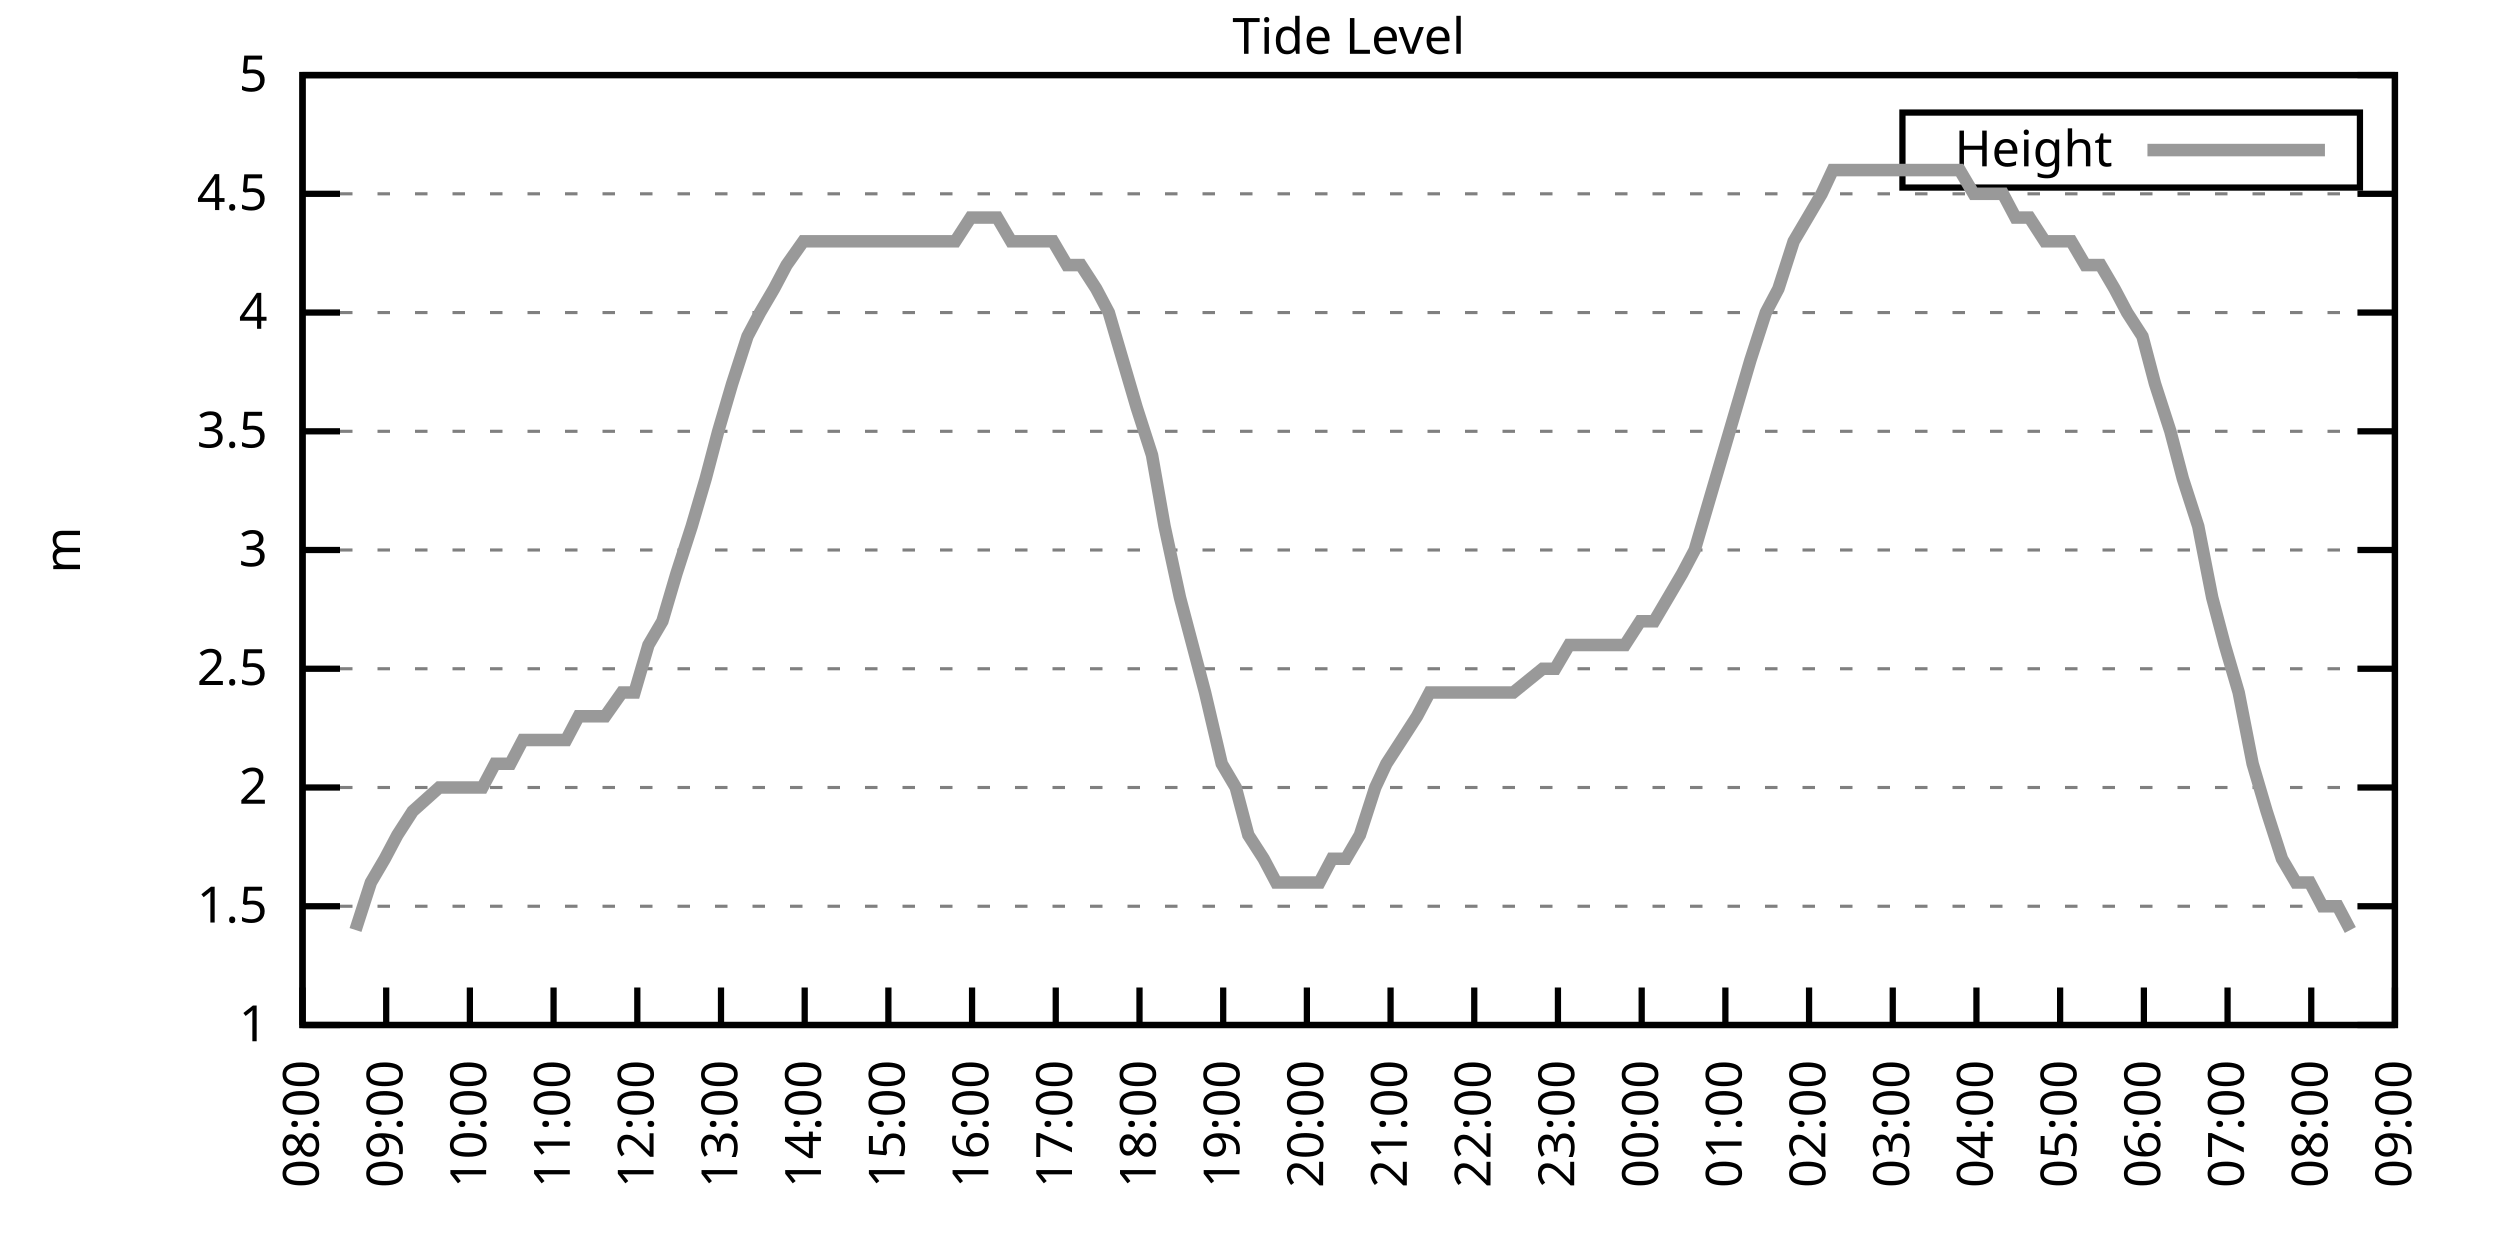
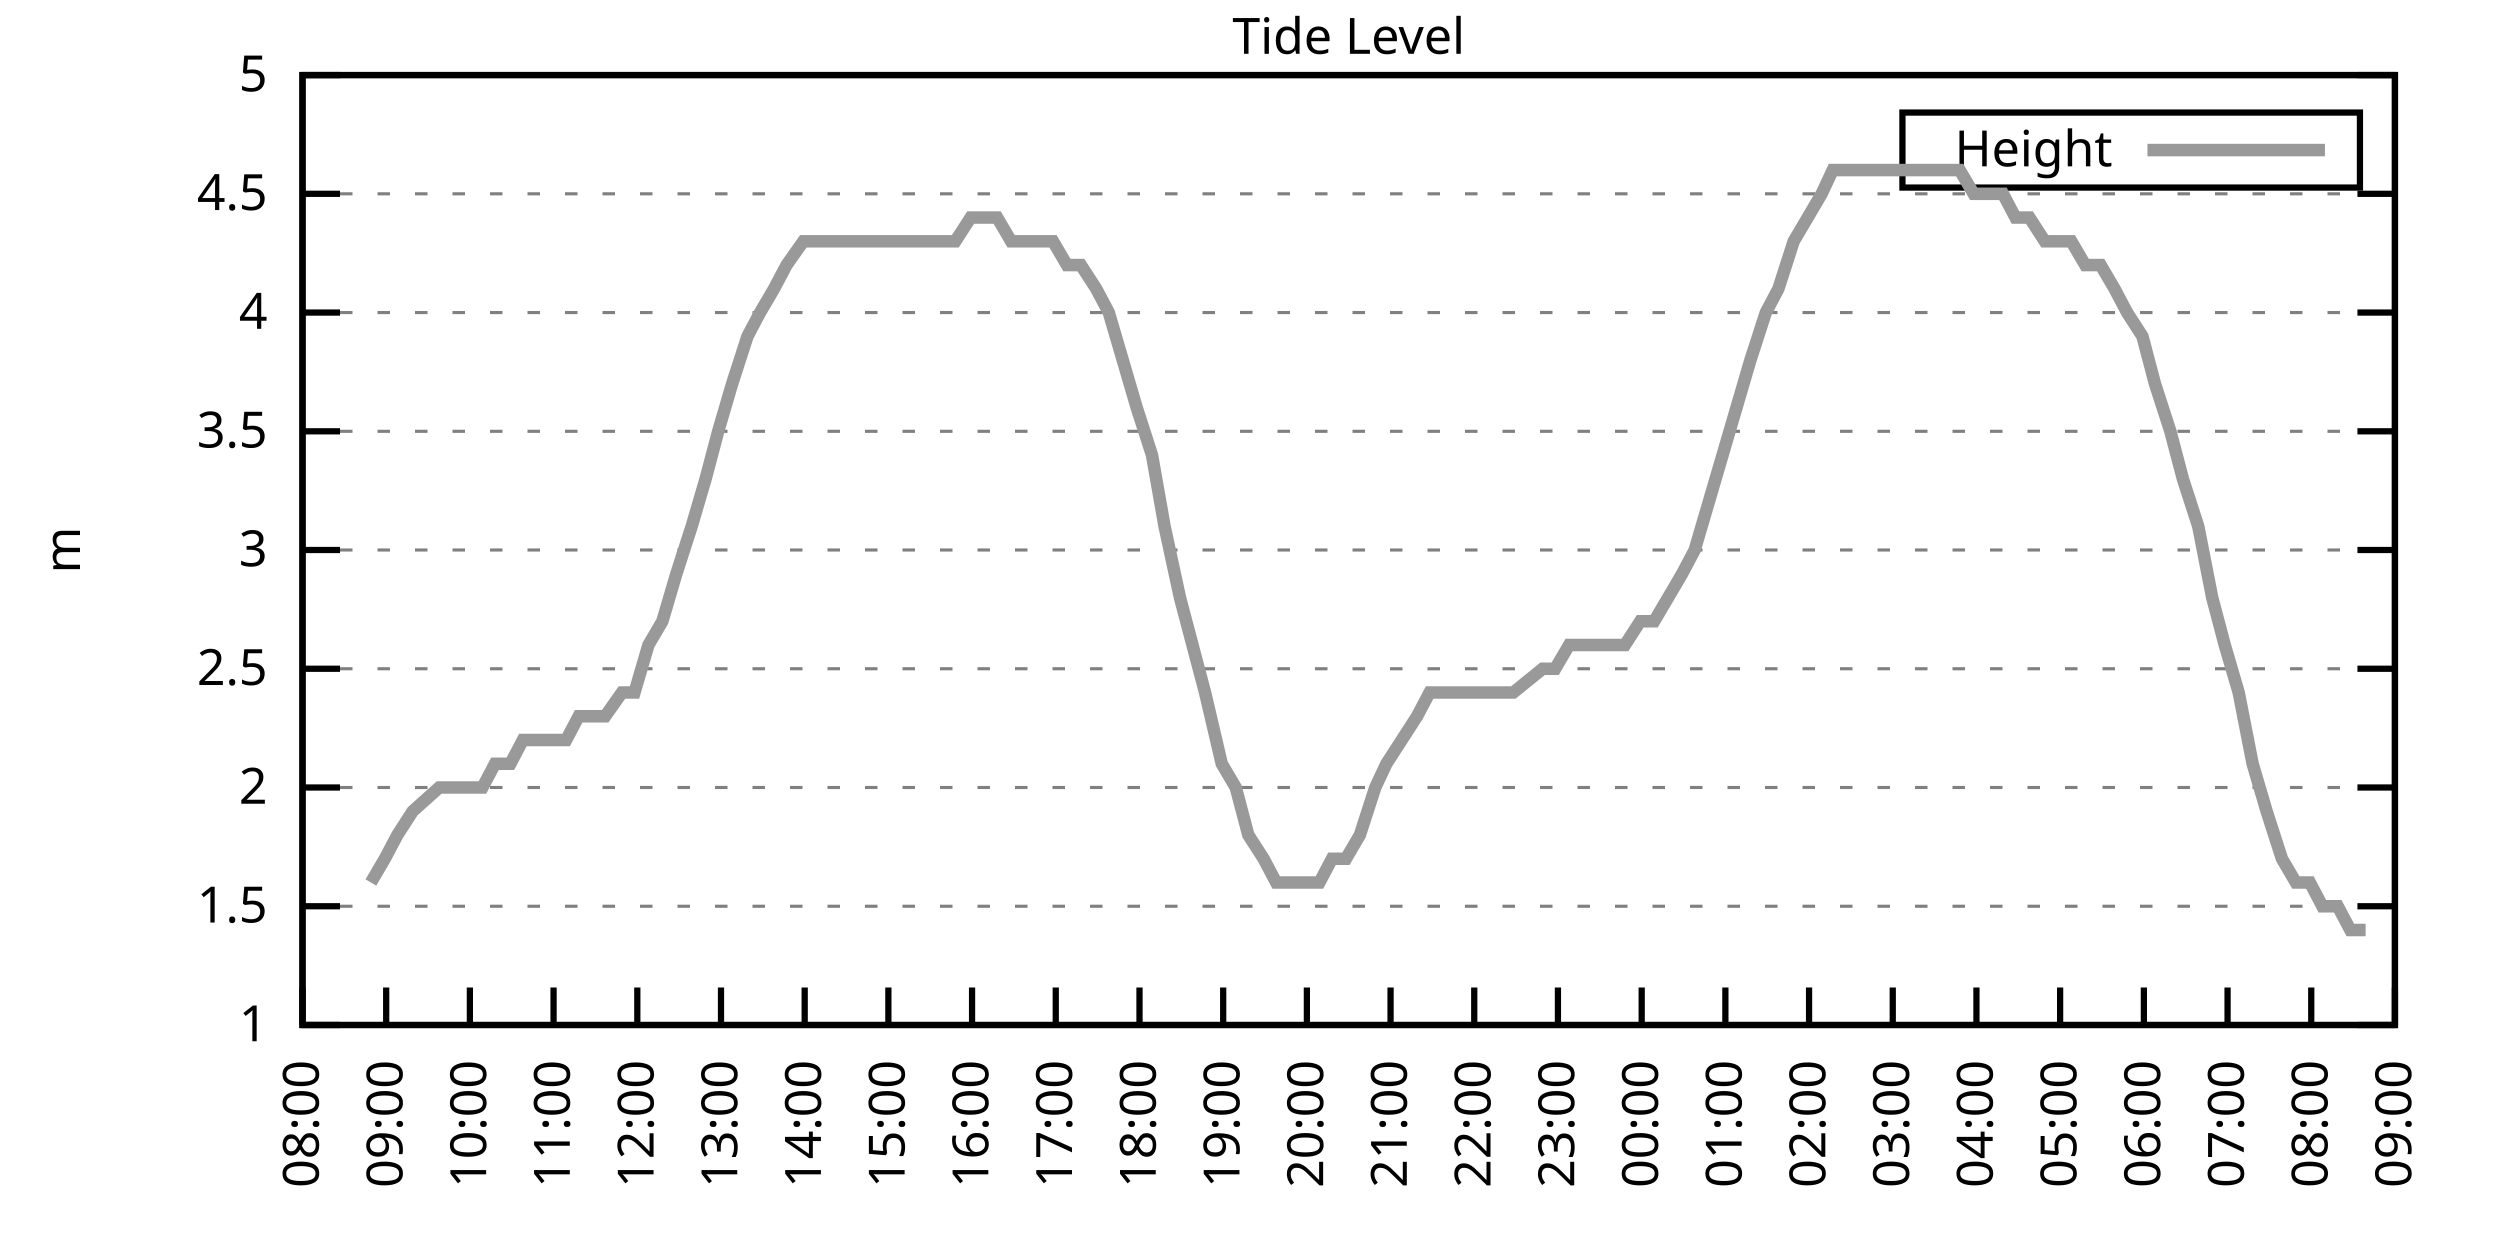
<svg xmlns="http://www.w3.org/2000/svg" xmlns:xlink="http://www.w3.org/1999/xlink" width="400" height="200" viewBox="0 0 400 200">
  <g id="gnuplot_canvas">
    <rect x="0" y="0" width="400" height="200" fill="none" />
    <defs>
      <circle id="gpDot" r="0.5" stroke-width="0.5" stroke="currentColor" />
      <path id="gpPt0" stroke-width="0.333" stroke="currentColor" d="M-1,0 h2 M0,-1 v2" />
      <path id="gpPt1" stroke-width="0.333" stroke="currentColor" d="M-1,-1 L1,1 M1,-1 L-1,1" />
      <path id="gpPt2" stroke-width="0.333" stroke="currentColor" d="M-1,0 L1,0 M0,-1 L0,1 M-1,-1 L1,1 M-1,1 L1,-1" />
      <rect id="gpPt3" stroke-width="0.333" stroke="currentColor" x="-1" y="-1" width="2" height="2" />
      <rect id="gpPt4" stroke-width="0.333" stroke="currentColor" fill="currentColor" x="-1" y="-1" width="2" height="2" />
      <circle id="gpPt5" stroke-width="0.333" stroke="currentColor" cx="0" cy="0" r="1" />
      <use xlink:href="#gpPt5" id="gpPt6" fill="currentColor" stroke="none" />
      <path id="gpPt7" stroke-width="0.333" stroke="currentColor" d="M0,-1.33 L-1.33,0.67 L1.33,0.67 z" />
      <use xlink:href="#gpPt7" id="gpPt8" fill="currentColor" stroke="none" />
      <use xlink:href="#gpPt7" id="gpPt9" stroke="currentColor" transform="rotate(180)" />
      <use xlink:href="#gpPt9" id="gpPt10" fill="currentColor" stroke="none" />
      <use xlink:href="#gpPt3" id="gpPt11" stroke="currentColor" transform="rotate(45)" />
      <use xlink:href="#gpPt11" id="gpPt12" fill="currentColor" stroke="none" />
      <path id="gpPt13" stroke-width="0.333" stroke="currentColor" d="M0,1.330 L1.265,0.411 L0.782,-1.067 L-0.782,-1.076 L-1.265,0.411 z" />
      <use xlink:href="#gpPt13" id="gpPt14" fill="currentColor" stroke="none" />
      <filter id="textbox" filterUnits="objectBoundingBox" x="0" y="0" height="1" width="1">
        <feFlood flood-color="white" flood-opacity="1" result="bgnd" />
        <feComposite in="SourceGraphic" in2="bgnd" operator="atop" />
      </filter>
      <filter id="greybox" filterUnits="objectBoundingBox" x="0" y="0" height="1" width="1">
        <feFlood flood-color="lightgrey" flood-opacity="1" result="grey" />
        <feComposite in="SourceGraphic" in2="grey" operator="atop" />
      </filter>
    </defs>
    <g fill="none" color="white" stroke="currentColor" stroke-width="1.00" stroke-linecap="butt" stroke-linejoin="miter">
</g>
    <g fill="none" color="black" stroke="currentColor" stroke-width="1.00" stroke-linecap="butt" stroke-linejoin="miter">
      <g stroke="none" shape-rendering="crispEdges">
        <polygon fill="rgb(255, 255, 255)" points="48.40,164.00 383.18,164.00 383.18,12.02 48.40,12.02 " />
      </g>
    </g>
    <g fill="none" color="black" stroke="currentColor" stroke-width="1.00" stroke-linecap="butt" stroke-linejoin="miter">
</g>
    <g fill="none" color="black" stroke="black" stroke-width="0.50" stroke-linecap="butt" stroke-linejoin="miter">
</g>
    <g fill="none" color="gray" stroke="currentColor" stroke-width="0.50" stroke-linecap="butt" stroke-linejoin="miter">
      <path stroke="gray" stroke-dasharray="2,4" class="gridline" d="M48.40,164.00 L383.19,164.00  " />
    </g>
    <g fill="none" color="gray" stroke="gray" stroke-width="1.00" stroke-linecap="butt" stroke-linejoin="miter">
</g>
    <g fill="none" color="black" stroke="currentColor" stroke-width="1.00" stroke-linecap="butt" stroke-linejoin="miter">
      <path stroke="black" d="M48.40,164.00 L54.40,164.00 M383.19,164.00 L377.19,164.00  " />
      <g transform="translate(42.80,166.60)" stroke="none" fill="black" font-family="Sans" font-size="8.00" text-anchor="end">
        <text>
          <tspan font-family="Sans"> 1</tspan>
        </text>
      </g>
    </g>
    <g fill="none" color="black" stroke="currentColor" stroke-width="1.00" stroke-linecap="butt" stroke-linejoin="miter">
</g>
    <g fill="none" color="black" stroke="black" stroke-width="0.50" stroke-linecap="butt" stroke-linejoin="miter">
</g>
    <g fill="none" color="gray" stroke="currentColor" stroke-width="0.50" stroke-linecap="butt" stroke-linejoin="miter">
      <path stroke="gray" stroke-dasharray="2,4" class="gridline" d="M48.40,145.00 L383.19,145.00  " />
    </g>
    <g fill="none" color="gray" stroke="gray" stroke-width="1.00" stroke-linecap="butt" stroke-linejoin="miter">
</g>
    <g fill="none" color="black" stroke="currentColor" stroke-width="1.00" stroke-linecap="butt" stroke-linejoin="miter">
      <path stroke="black" d="M48.40,145.00 L54.40,145.00 M383.19,145.00 L377.19,145.00  " />
      <g transform="translate(42.80,147.60)" stroke="none" fill="black" font-family="Sans" font-size="8.00" text-anchor="end">
        <text>
          <tspan font-family="Sans"> 1.5</tspan>
        </text>
      </g>
    </g>
    <g fill="none" color="black" stroke="currentColor" stroke-width="1.00" stroke-linecap="butt" stroke-linejoin="miter">
</g>
    <g fill="none" color="black" stroke="black" stroke-width="0.50" stroke-linecap="butt" stroke-linejoin="miter">
</g>
    <g fill="none" color="gray" stroke="currentColor" stroke-width="0.50" stroke-linecap="butt" stroke-linejoin="miter">
      <path stroke="gray" stroke-dasharray="2,4" class="gridline" d="M48.40,126.00 L383.19,126.00  " />
    </g>
    <g fill="none" color="gray" stroke="gray" stroke-width="1.00" stroke-linecap="butt" stroke-linejoin="miter">
</g>
    <g fill="none" color="black" stroke="currentColor" stroke-width="1.00" stroke-linecap="butt" stroke-linejoin="miter">
      <path stroke="black" d="M48.40,126.00 L54.40,126.00 M383.19,126.00 L377.19,126.00  " />
      <g transform="translate(42.80,128.60)" stroke="none" fill="black" font-family="Sans" font-size="8.00" text-anchor="end">
        <text>
          <tspan font-family="Sans"> 2</tspan>
        </text>
      </g>
    </g>
    <g fill="none" color="black" stroke="currentColor" stroke-width="1.00" stroke-linecap="butt" stroke-linejoin="miter">
</g>
    <g fill="none" color="black" stroke="black" stroke-width="0.50" stroke-linecap="butt" stroke-linejoin="miter">
</g>
    <g fill="none" color="gray" stroke="currentColor" stroke-width="0.50" stroke-linecap="butt" stroke-linejoin="miter">
      <path stroke="gray" stroke-dasharray="2,4" class="gridline" d="M48.40,107.00 L383.19,107.00  " />
    </g>
    <g fill="none" color="gray" stroke="gray" stroke-width="1.00" stroke-linecap="butt" stroke-linejoin="miter">
</g>
    <g fill="none" color="black" stroke="currentColor" stroke-width="1.00" stroke-linecap="butt" stroke-linejoin="miter">
      <path stroke="black" d="M48.40,107.00 L54.40,107.00 M383.19,107.00 L377.19,107.00  " />
      <g transform="translate(42.80,109.60)" stroke="none" fill="black" font-family="Sans" font-size="8.00" text-anchor="end">
        <text>
          <tspan font-family="Sans"> 2.5</tspan>
        </text>
      </g>
    </g>
    <g fill="none" color="black" stroke="currentColor" stroke-width="1.00" stroke-linecap="butt" stroke-linejoin="miter">
</g>
    <g fill="none" color="black" stroke="black" stroke-width="0.50" stroke-linecap="butt" stroke-linejoin="miter">
</g>
    <g fill="none" color="gray" stroke="currentColor" stroke-width="0.50" stroke-linecap="butt" stroke-linejoin="miter">
      <path stroke="gray" stroke-dasharray="2,4" class="gridline" d="M48.40,88.00 L383.19,88.00  " />
    </g>
    <g fill="none" color="gray" stroke="gray" stroke-width="1.00" stroke-linecap="butt" stroke-linejoin="miter">
</g>
    <g fill="none" color="black" stroke="currentColor" stroke-width="1.00" stroke-linecap="butt" stroke-linejoin="miter">
      <path stroke="black" d="M48.40,88.00 L54.40,88.00 M383.19,88.00 L377.19,88.00  " />
      <g transform="translate(42.80,90.60)" stroke="none" fill="black" font-family="Sans" font-size="8.00" text-anchor="end">
        <text>
          <tspan font-family="Sans"> 3</tspan>
        </text>
      </g>
    </g>
    <g fill="none" color="black" stroke="currentColor" stroke-width="1.00" stroke-linecap="butt" stroke-linejoin="miter">
</g>
    <g fill="none" color="black" stroke="black" stroke-width="0.50" stroke-linecap="butt" stroke-linejoin="miter">
</g>
    <g fill="none" color="gray" stroke="currentColor" stroke-width="0.50" stroke-linecap="butt" stroke-linejoin="miter">
      <path stroke="gray" stroke-dasharray="2,4" class="gridline" d="M48.40,69.01 L383.19,69.01  " />
    </g>
    <g fill="none" color="gray" stroke="gray" stroke-width="1.00" stroke-linecap="butt" stroke-linejoin="miter">
</g>
    <g fill="none" color="black" stroke="currentColor" stroke-width="1.00" stroke-linecap="butt" stroke-linejoin="miter">
      <path stroke="black" d="M48.40,69.01 L54.40,69.01 M383.19,69.01 L377.19,69.01  " />
      <g transform="translate(42.80,71.61)" stroke="none" fill="black" font-family="Sans" font-size="8.00" text-anchor="end">
        <text>
          <tspan font-family="Sans"> 3.5</tspan>
        </text>
      </g>
    </g>
    <g fill="none" color="black" stroke="currentColor" stroke-width="1.00" stroke-linecap="butt" stroke-linejoin="miter">
</g>
    <g fill="none" color="black" stroke="black" stroke-width="0.50" stroke-linecap="butt" stroke-linejoin="miter">
</g>
    <g fill="none" color="gray" stroke="currentColor" stroke-width="0.50" stroke-linecap="butt" stroke-linejoin="miter">
      <path stroke="gray" stroke-dasharray="2,4" class="gridline" d="M48.40,50.01 L383.19,50.01  " />
    </g>
    <g fill="none" color="gray" stroke="gray" stroke-width="1.00" stroke-linecap="butt" stroke-linejoin="miter">
</g>
    <g fill="none" color="black" stroke="currentColor" stroke-width="1.00" stroke-linecap="butt" stroke-linejoin="miter">
      <path stroke="black" d="M48.40,50.01 L54.40,50.01 M383.19,50.01 L377.19,50.01  " />
      <g transform="translate(42.80,52.61)" stroke="none" fill="black" font-family="Sans" font-size="8.00" text-anchor="end">
        <text>
          <tspan font-family="Sans"> 4</tspan>
        </text>
      </g>
    </g>
    <g fill="none" color="black" stroke="currentColor" stroke-width="1.00" stroke-linecap="butt" stroke-linejoin="miter">
</g>
    <g fill="none" color="black" stroke="black" stroke-width="0.50" stroke-linecap="butt" stroke-linejoin="miter">
</g>
    <g fill="none" color="gray" stroke="currentColor" stroke-width="0.50" stroke-linecap="butt" stroke-linejoin="miter">
      <path stroke="gray" stroke-dasharray="2,4" class="gridline" d="M48.40,31.01 L383.19,31.01  " />
    </g>
    <g fill="none" color="gray" stroke="gray" stroke-width="1.00" stroke-linecap="butt" stroke-linejoin="miter">
</g>
    <g fill="none" color="black" stroke="currentColor" stroke-width="1.00" stroke-linecap="butt" stroke-linejoin="miter">
      <path stroke="black" d="M48.40,31.01 L54.40,31.01 M383.19,31.01 L377.19,31.01  " />
      <g transform="translate(42.80,33.61)" stroke="none" fill="black" font-family="Sans" font-size="8.00" text-anchor="end">
        <text>
          <tspan font-family="Sans"> 4.5</tspan>
        </text>
      </g>
    </g>
    <g fill="none" color="black" stroke="currentColor" stroke-width="1.00" stroke-linecap="butt" stroke-linejoin="miter">
</g>
    <g fill="none" color="black" stroke="black" stroke-width="0.50" stroke-linecap="butt" stroke-linejoin="miter">
</g>
    <g fill="none" color="gray" stroke="currentColor" stroke-width="0.50" stroke-linecap="butt" stroke-linejoin="miter">
      <path stroke="gray" stroke-dasharray="2,4" class="gridline" d="M48.40,12.01 L383.19,12.01  " />
    </g>
    <g fill="none" color="gray" stroke="gray" stroke-width="1.00" stroke-linecap="butt" stroke-linejoin="miter">
</g>
    <g fill="none" color="black" stroke="currentColor" stroke-width="1.00" stroke-linecap="butt" stroke-linejoin="miter">
      <path stroke="black" d="M48.40,12.01 L54.40,12.01 M383.19,12.01 L377.19,12.01  " />
      <g transform="translate(42.80,14.61)" stroke="none" fill="black" font-family="Sans" font-size="8.00" text-anchor="end">
        <text>
          <tspan font-family="Sans"> 5</tspan>
        </text>
      </g>
    </g>
    <g fill="none" color="black" stroke="currentColor" stroke-width="1.00" stroke-linecap="butt" stroke-linejoin="miter">
      <path stroke="black" d="M48.40,164.00 L48.40,158.00  " />
      <g transform="translate(51.00,169.60) rotate(270.00)" stroke="none" fill="black" font-family="Sans" font-size="8.00" text-anchor="end">
        <text>
          <tspan font-family="Sans">08:00</tspan>
        </text>
      </g>
    </g>
    <g fill="none" color="black" stroke="currentColor" stroke-width="1.00" stroke-linecap="butt" stroke-linejoin="miter">
      <path stroke="black" d="M61.79,164.00 L61.79,158.00  " />
      <g transform="translate(64.39,169.60) rotate(270.00)" stroke="none" fill="black" font-family="Sans" font-size="8.00" text-anchor="end">
        <text>
          <tspan font-family="Sans">09:00</tspan>
        </text>
      </g>
    </g>
    <g fill="none" color="black" stroke="currentColor" stroke-width="1.00" stroke-linecap="butt" stroke-linejoin="miter">
      <path stroke="black" d="M75.18,164.00 L75.18,158.00  " />
      <g transform="translate(77.78,169.60) rotate(270.00)" stroke="none" fill="black" font-family="Sans" font-size="8.00" text-anchor="end">
        <text>
          <tspan font-family="Sans">10:00</tspan>
        </text>
      </g>
    </g>
    <g fill="none" color="black" stroke="currentColor" stroke-width="1.00" stroke-linecap="butt" stroke-linejoin="miter">
      <path stroke="black" d="M88.57,164.00 L88.57,158.00  " />
      <g transform="translate(91.17,169.60) rotate(270.00)" stroke="none" fill="black" font-family="Sans" font-size="8.00" text-anchor="end">
        <text>
          <tspan font-family="Sans">11:00</tspan>
        </text>
      </g>
    </g>
    <g fill="none" color="black" stroke="currentColor" stroke-width="1.00" stroke-linecap="butt" stroke-linejoin="miter">
      <path stroke="black" d="M101.97,164.00 L101.97,158.00  " />
      <g transform="translate(104.57,169.60) rotate(270.00)" stroke="none" fill="black" font-family="Sans" font-size="8.00" text-anchor="end">
        <text>
          <tspan font-family="Sans">12:00</tspan>
        </text>
      </g>
    </g>
    <g fill="none" color="black" stroke="currentColor" stroke-width="1.00" stroke-linecap="butt" stroke-linejoin="miter">
      <path stroke="black" d="M115.36,164.00 L115.36,158.00  " />
      <g transform="translate(117.96,169.60) rotate(270.00)" stroke="none" fill="black" font-family="Sans" font-size="8.00" text-anchor="end">
        <text>
          <tspan font-family="Sans">13:00</tspan>
        </text>
      </g>
    </g>
    <g fill="none" color="black" stroke="currentColor" stroke-width="1.00" stroke-linecap="butt" stroke-linejoin="miter">
      <path stroke="black" d="M128.75,164.00 L128.75,158.00  " />
      <g transform="translate(131.35,169.60) rotate(270.00)" stroke="none" fill="black" font-family="Sans" font-size="8.00" text-anchor="end">
        <text>
          <tspan font-family="Sans">14:00</tspan>
        </text>
      </g>
    </g>
    <g fill="none" color="black" stroke="currentColor" stroke-width="1.00" stroke-linecap="butt" stroke-linejoin="miter">
      <path stroke="black" d="M142.14,164.00 L142.14,158.00  " />
      <g transform="translate(144.74,169.60) rotate(270.00)" stroke="none" fill="black" font-family="Sans" font-size="8.00" text-anchor="end">
        <text>
          <tspan font-family="Sans">15:00</tspan>
        </text>
      </g>
    </g>
    <g fill="none" color="black" stroke="currentColor" stroke-width="1.00" stroke-linecap="butt" stroke-linejoin="miter">
      <path stroke="black" d="M155.53,164.00 L155.53,158.00  " />
      <g transform="translate(158.13,169.60) rotate(270.00)" stroke="none" fill="black" font-family="Sans" font-size="8.00" text-anchor="end">
        <text>
          <tspan font-family="Sans">16:00</tspan>
        </text>
      </g>
    </g>
    <g fill="none" color="black" stroke="currentColor" stroke-width="1.00" stroke-linecap="butt" stroke-linejoin="miter">
      <path stroke="black" d="M168.92,164.00 L168.92,158.00  " />
      <g transform="translate(171.52,169.60) rotate(270.00)" stroke="none" fill="black" font-family="Sans" font-size="8.00" text-anchor="end">
        <text>
          <tspan font-family="Sans">17:00</tspan>
        </text>
      </g>
    </g>
    <g fill="none" color="black" stroke="currentColor" stroke-width="1.00" stroke-linecap="butt" stroke-linejoin="miter">
      <path stroke="black" d="M182.32,164.00 L182.32,158.00  " />
      <g transform="translate(184.92,169.60) rotate(270.00)" stroke="none" fill="black" font-family="Sans" font-size="8.00" text-anchor="end">
        <text>
          <tspan font-family="Sans">18:00</tspan>
        </text>
      </g>
    </g>
    <g fill="none" color="black" stroke="currentColor" stroke-width="1.00" stroke-linecap="butt" stroke-linejoin="miter">
      <path stroke="black" d="M195.71,164.00 L195.71,158.00  " />
      <g transform="translate(198.31,169.60) rotate(270.00)" stroke="none" fill="black" font-family="Sans" font-size="8.00" text-anchor="end">
        <text>
          <tspan font-family="Sans">19:00</tspan>
        </text>
      </g>
    </g>
    <g fill="none" color="black" stroke="currentColor" stroke-width="1.00" stroke-linecap="butt" stroke-linejoin="miter">
      <path stroke="black" d="M209.10,164.00 L209.10,158.00  " />
      <g transform="translate(211.70,169.60) rotate(270.00)" stroke="none" fill="black" font-family="Sans" font-size="8.00" text-anchor="end">
        <text>
          <tspan font-family="Sans">20:00</tspan>
        </text>
      </g>
    </g>
    <g fill="none" color="black" stroke="currentColor" stroke-width="1.00" stroke-linecap="butt" stroke-linejoin="miter">
      <path stroke="black" d="M222.49,164.00 L222.49,158.00  " />
      <g transform="translate(225.09,169.60) rotate(270.00)" stroke="none" fill="black" font-family="Sans" font-size="8.00" text-anchor="end">
        <text>
          <tspan font-family="Sans">21:00</tspan>
        </text>
      </g>
    </g>
    <g fill="none" color="black" stroke="currentColor" stroke-width="1.00" stroke-linecap="butt" stroke-linejoin="miter">
      <path stroke="black" d="M235.88,164.00 L235.88,158.00  " />
      <g transform="translate(238.48,169.60) rotate(270.00)" stroke="none" fill="black" font-family="Sans" font-size="8.00" text-anchor="end">
        <text>
          <tspan font-family="Sans">22:00</tspan>
        </text>
      </g>
    </g>
    <g fill="none" color="black" stroke="currentColor" stroke-width="1.00" stroke-linecap="butt" stroke-linejoin="miter">
      <path stroke="black" d="M249.27,164.00 L249.27,158.00  " />
      <g transform="translate(251.87,169.60) rotate(270.00)" stroke="none" fill="black" font-family="Sans" font-size="8.00" text-anchor="end">
        <text>
          <tspan font-family="Sans">23:00</tspan>
        </text>
      </g>
    </g>
    <g fill="none" color="black" stroke="currentColor" stroke-width="1.00" stroke-linecap="butt" stroke-linejoin="miter">
      <path stroke="black" d="M262.67,164.00 L262.67,158.00  " />
      <g transform="translate(265.27,169.60) rotate(270.00)" stroke="none" fill="black" font-family="Sans" font-size="8.00" text-anchor="end">
        <text>
          <tspan font-family="Sans">00:00</tspan>
        </text>
      </g>
    </g>
    <g fill="none" color="black" stroke="currentColor" stroke-width="1.00" stroke-linecap="butt" stroke-linejoin="miter">
      <path stroke="black" d="M276.06,164.00 L276.06,158.00  " />
      <g transform="translate(278.66,169.60) rotate(270.00)" stroke="none" fill="black" font-family="Sans" font-size="8.00" text-anchor="end">
        <text>
          <tspan font-family="Sans">01:00</tspan>
        </text>
      </g>
    </g>
    <g fill="none" color="black" stroke="currentColor" stroke-width="1.00" stroke-linecap="butt" stroke-linejoin="miter">
      <path stroke="black" d="M289.45,164.00 L289.45,158.00  " />
      <g transform="translate(292.05,169.60) rotate(270.00)" stroke="none" fill="black" font-family="Sans" font-size="8.00" text-anchor="end">
        <text>
          <tspan font-family="Sans">02:00</tspan>
        </text>
      </g>
    </g>
    <g fill="none" color="black" stroke="currentColor" stroke-width="1.00" stroke-linecap="butt" stroke-linejoin="miter">
      <path stroke="black" d="M302.84,164.00 L302.84,158.00  " />
      <g transform="translate(305.44,169.60) rotate(270.00)" stroke="none" fill="black" font-family="Sans" font-size="8.00" text-anchor="end">
        <text>
          <tspan font-family="Sans">03:00</tspan>
        </text>
      </g>
    </g>
    <g fill="none" color="black" stroke="currentColor" stroke-width="1.00" stroke-linecap="butt" stroke-linejoin="miter">
      <path stroke="black" d="M316.23,164.00 L316.23,158.00  " />
      <g transform="translate(318.83,169.60) rotate(270.00)" stroke="none" fill="black" font-family="Sans" font-size="8.00" text-anchor="end">
        <text>
          <tspan font-family="Sans">04:00</tspan>
        </text>
      </g>
    </g>
    <g fill="none" color="black" stroke="currentColor" stroke-width="1.00" stroke-linecap="butt" stroke-linejoin="miter">
      <path stroke="black" d="M329.62,164.00 L329.62,158.00  " />
      <g transform="translate(332.22,169.60) rotate(270.00)" stroke="none" fill="black" font-family="Sans" font-size="8.00" text-anchor="end">
        <text>
          <tspan font-family="Sans">05:00</tspan>
        </text>
      </g>
    </g>
    <g fill="none" color="black" stroke="currentColor" stroke-width="1.00" stroke-linecap="butt" stroke-linejoin="miter">
      <path stroke="black" d="M343.02,164.00 L343.02,158.00  " />
      <g transform="translate(345.62,169.60) rotate(270.00)" stroke="none" fill="black" font-family="Sans" font-size="8.00" text-anchor="end">
        <text>
          <tspan font-family="Sans">06:00</tspan>
        </text>
      </g>
    </g>
    <g fill="none" color="black" stroke="currentColor" stroke-width="1.00" stroke-linecap="butt" stroke-linejoin="miter">
      <path stroke="black" d="M356.41,164.00 L356.41,158.00  " />
      <g transform="translate(359.01,169.60) rotate(270.00)" stroke="none" fill="black" font-family="Sans" font-size="8.00" text-anchor="end">
        <text>
          <tspan font-family="Sans">07:00</tspan>
        </text>
      </g>
    </g>
    <g fill="none" color="black" stroke="currentColor" stroke-width="1.00" stroke-linecap="butt" stroke-linejoin="miter">
      <path stroke="black" d="M369.80,164.00 L369.80,158.00  " />
      <g transform="translate(372.40,169.60) rotate(270.00)" stroke="none" fill="black" font-family="Sans" font-size="8.00" text-anchor="end">
        <text>
          <tspan font-family="Sans">08:00</tspan>
        </text>
      </g>
    </g>
    <g fill="none" color="black" stroke="currentColor" stroke-width="1.00" stroke-linecap="butt" stroke-linejoin="miter">
      <path stroke="black" d="M383.19,164.00 L383.19,158.00  " />
      <g transform="translate(385.79,169.60) rotate(270.00)" stroke="none" fill="black" font-family="Sans" font-size="8.00" text-anchor="end">
        <text>
          <tspan font-family="Sans">09:00</tspan>
        </text>
      </g>
    </g>
    <g fill="none" color="black" stroke="currentColor" stroke-width="1.00" stroke-linecap="butt" stroke-linejoin="miter">
</g>
    <g fill="none" color="black" stroke="currentColor" stroke-width="1.00" stroke-linecap="butt" stroke-linejoin="miter">
      <path stroke="black" d="M48.40,12.01 L48.40,164.00 L383.19,164.00 L383.19,12.01 L48.40,12.01 Z  " />
    </g>
    <g fill="none" color="black" stroke="currentColor" stroke-width="1.00" stroke-linecap="butt" stroke-linejoin="miter">
</g>
    <g fill="none" color="black" stroke="currentColor" stroke-width="1.00" stroke-linecap="butt" stroke-linejoin="miter">
      <path stroke="black" d="M304.39,30.01 L304.39,18.01 L377.59,18.01 L377.59,30.01 L304.39,30.01 Z  " />
    </g>
    <g id="Tide_level_plot_1">
      <g fill="none" color="white" stroke="black" stroke-width="2.00" stroke-linecap="butt" stroke-linejoin="miter">
</g>
      <g fill="none" color="black" stroke="currentColor" stroke-width="2.00" stroke-linecap="butt" stroke-linejoin="miter">
        <g transform="translate(337.99,26.61)" stroke="none" fill="black" font-family="Sans" font-size="8.00" text-anchor="end">
          <text>
            <tspan font-family="Sans">Height</tspan>
          </text>
        </g>
      </g>
      <g fill="none" color="black" stroke="currentColor" stroke-width="2.00" stroke-linecap="butt" stroke-linejoin="miter">
-         <path stroke="rgb(153, 153, 153)" d="M343.59,24.01 L371.99,24.01 M56.88,148.80 L59.34,141.20 L61.57,137.40 L63.58,133.60 L66.03,129.80 L70.27,126.00   L72.73,126.00 L74.96,126.00 L77.19,126.00 L79.20,122.20 L81.66,122.20 L83.66,118.40 L86.12,118.40 L88.35,118.40   L90.58,118.40 L92.59,114.60 L95.05,114.60 L96.83,114.60 L99.51,110.80 L101.52,110.80 L103.75,103.20 L105.98,99.40   L108.22,91.80 L110.67,84.21 L112.90,76.61 L114.91,69.01 L117.14,61.41 L119.60,53.81 L121.61,50.01 L123.84,46.21   L125.85,42.41 L128.53,38.61 L130.76,38.61 L132.99,38.61 L135.00,38.61 L137.23,38.61 L139.69,38.61 L141.92,38.61   L143.93,38.61 L146.16,38.61 L148.61,38.61 L150.85,38.61 L152.85,38.61 L155.31,34.81 L157.32,34.81 L159.55,34.81   L161.78,38.61 L164.01,38.61 L166.47,38.61 L168.48,38.61 L170.71,42.41 L172.94,42.41 L175.40,46.21 L177.41,50.01   L179.64,57.61 L181.87,65.21 L184.32,72.81 L186.33,84.21 L188.79,95.60 L190.80,103.20 L192.81,110.80 L195.48,122.20   L197.72,126.00 L199.73,133.60 L202.18,137.40 L204.19,141.20 L206.64,141.20 L208.65,141.20 L211.11,141.20 L213.12,137.40   L215.35,137.40 L217.58,133.60 L220.04,126.00 L221.82,122.20 L224.28,118.40 L226.73,114.60 L228.74,110.80 L231.20,110.80   L233.43,110.80 L235.44,110.80 L237.67,110.80 L240.12,110.80 L242.13,110.80 L246.82,107.00 L248.83,107.00 L251.06,103.20   L253.29,103.20 L255.52,103.20 L257.98,103.20 L259.99,103.20 L262.44,99.40 L264.67,99.40 L266.91,95.60 L269.14,91.80   L271.15,88.00 L273.38,80.41 L275.61,72.81 L277.84,65.21 L280.07,57.61 L282.53,50.01 L284.54,46.21 L286.99,38.61   L289.23,34.81 L291.46,31.01 L293.24,27.21 L295.70,27.21 L297.93,27.21 L300.16,27.21 L302.39,27.21 L304.63,27.21   L306.86,27.21 L309.09,27.21 L311.10,27.21 L313.55,27.21 L315.79,31.01 L318.02,31.01 L320.47,31.01 L322.48,34.81   L324.71,34.81 L327.17,38.61 L331.41,38.61 L333.64,42.41 L336.10,42.41 L338.33,46.21 L340.34,50.01 L342.79,53.81   L344.80,61.41 L347.26,69.01 L349.26,76.61 L351.72,84.21 L353.95,95.60 L355.96,103.20 L358.19,110.80 L360.42,122.20   L362.66,129.80 L365.11,137.40 L367.34,141.20 L369.58,141.20 L371.58,145.00 L374.04,145.00 L376.05,148.80  " />
+         <path stroke="rgb(153, 153, 153)" d="M343.59,24.01 L371.99,24.01 M59.34,141.20 L61.57,137.40 L63.58,133.60 L66.03,129.80 L70.27,126.00 L72.73,126.00   L74.96,126.00 L77.19,126.00 L79.20,122.20 L81.66,122.20 L83.66,118.40 L86.12,118.40 L88.35,118.40 L90.58,118.40   L92.59,114.60 L95.05,114.60 L96.83,114.60 L99.51,110.80 L101.52,110.80 L103.75,103.20 L105.98,99.40 L108.22,91.80   L110.67,84.21 L112.90,76.61 L114.91,69.01 L117.14,61.41 L119.60,53.81 L121.61,50.01 L123.84,46.21 L125.85,42.41   L128.53,38.61 L130.76,38.61 L132.99,38.61 L135.00,38.61 L137.23,38.61 L139.69,38.61 L141.92,38.61 L143.93,38.61   L146.16,38.61 L148.61,38.61 L150.85,38.61 L152.85,38.61 L155.31,34.81 L157.32,34.81 L159.55,34.81 L161.78,38.61   L164.01,38.61 L166.47,38.61 L168.48,38.61 L170.71,42.41 L172.94,42.41 L175.40,46.21 L177.41,50.01 L179.64,57.61   L181.87,65.21 L184.32,72.81 L186.33,84.21 L188.79,95.60 L190.80,103.20 L192.81,110.80 L195.48,122.20 L197.72,126.00   L199.73,133.60 L202.18,137.40 L204.19,141.20 L206.64,141.20 L208.65,141.20 L211.11,141.20 L213.12,137.40 L215.35,137.40   L217.58,133.60 L220.04,126.00 L221.82,122.20 L224.28,118.40 L226.73,114.60 L228.74,110.80 L231.20,110.80 L233.43,110.80   L235.44,110.80 L237.67,110.80 L240.12,110.80 L242.13,110.80 L246.82,107.00 L248.83,107.00 L251.06,103.20 L253.29,103.20   L255.52,103.20 L257.98,103.20 L259.99,103.20 L262.44,99.40 L264.67,99.40 L266.91,95.60 L269.14,91.80 L271.15,88.00   L273.38,80.41 L275.61,72.81 L277.84,65.21 L280.07,57.61 L282.53,50.01 L284.54,46.21 L286.99,38.61 L289.23,34.81   L291.46,31.01 L293.24,27.21 L295.70,27.21 L297.93,27.21 L300.16,27.21 L302.39,27.21 L304.63,27.21 L306.86,27.21   L309.09,27.21 L311.10,27.21 L313.55,27.21 L315.79,31.01 L318.02,31.01 L320.47,31.01 L322.48,34.81 L324.71,34.81   L327.17,38.61 L331.41,38.61 L333.64,42.41 L336.10,42.41 L338.33,46.21 L340.34,50.01 L342.79,53.81 L344.80,61.41   L347.26,69.01 L349.26,76.61 L351.72,84.21 L353.95,95.60 L355.96,103.20 L358.19,110.80 L360.42,122.20 L362.66,129.80   L365.11,137.40 L367.34,141.20 L369.58,141.20 L371.58,145.00 L374.04,145.00 L376.05,148.80 L378.50,148.80  " />
      </g>
    </g>
    <g fill="none" color="black" stroke="currentColor" stroke-width="2.00" stroke-linecap="butt" stroke-linejoin="miter">
</g>
    <g fill="none" color="black" stroke="black" stroke-width="1.00" stroke-linecap="butt" stroke-linejoin="miter">
</g>
    <g fill="none" color="black" stroke="currentColor" stroke-width="1.00" stroke-linecap="butt" stroke-linejoin="miter">
      <path stroke="black" d="M48.40,12.01 L48.40,164.00 L383.19,164.00 L383.19,12.01 L48.40,12.01 Z  " />
      <g transform="translate(12.80,88.01) rotate(270.00)" stroke="none" fill="black" font-family="Sans" font-size="8.00" text-anchor="middle">
        <text>
          <tspan font-family="Sans">m</tspan>
        </text>
      </g>
    </g>
    <g fill="none" color="black" stroke="currentColor" stroke-width="1.00" stroke-linecap="butt" stroke-linejoin="miter">
</g>
    <g fill="none" color="black" stroke="currentColor" stroke-width="1.00" stroke-linecap="butt" stroke-linejoin="miter">
      <g transform="translate(215.79,8.61)" stroke="none" fill="black" font-family="Sans" font-size="8.00" text-anchor="middle">
        <text>
          <tspan font-family="Sans">Tide Level</tspan>
        </text>
      </g>
    </g>
    <g fill="none" color="black" stroke="currentColor" stroke-width="1.00" stroke-linecap="butt" stroke-linejoin="miter">
</g>
  </g>
</svg>
